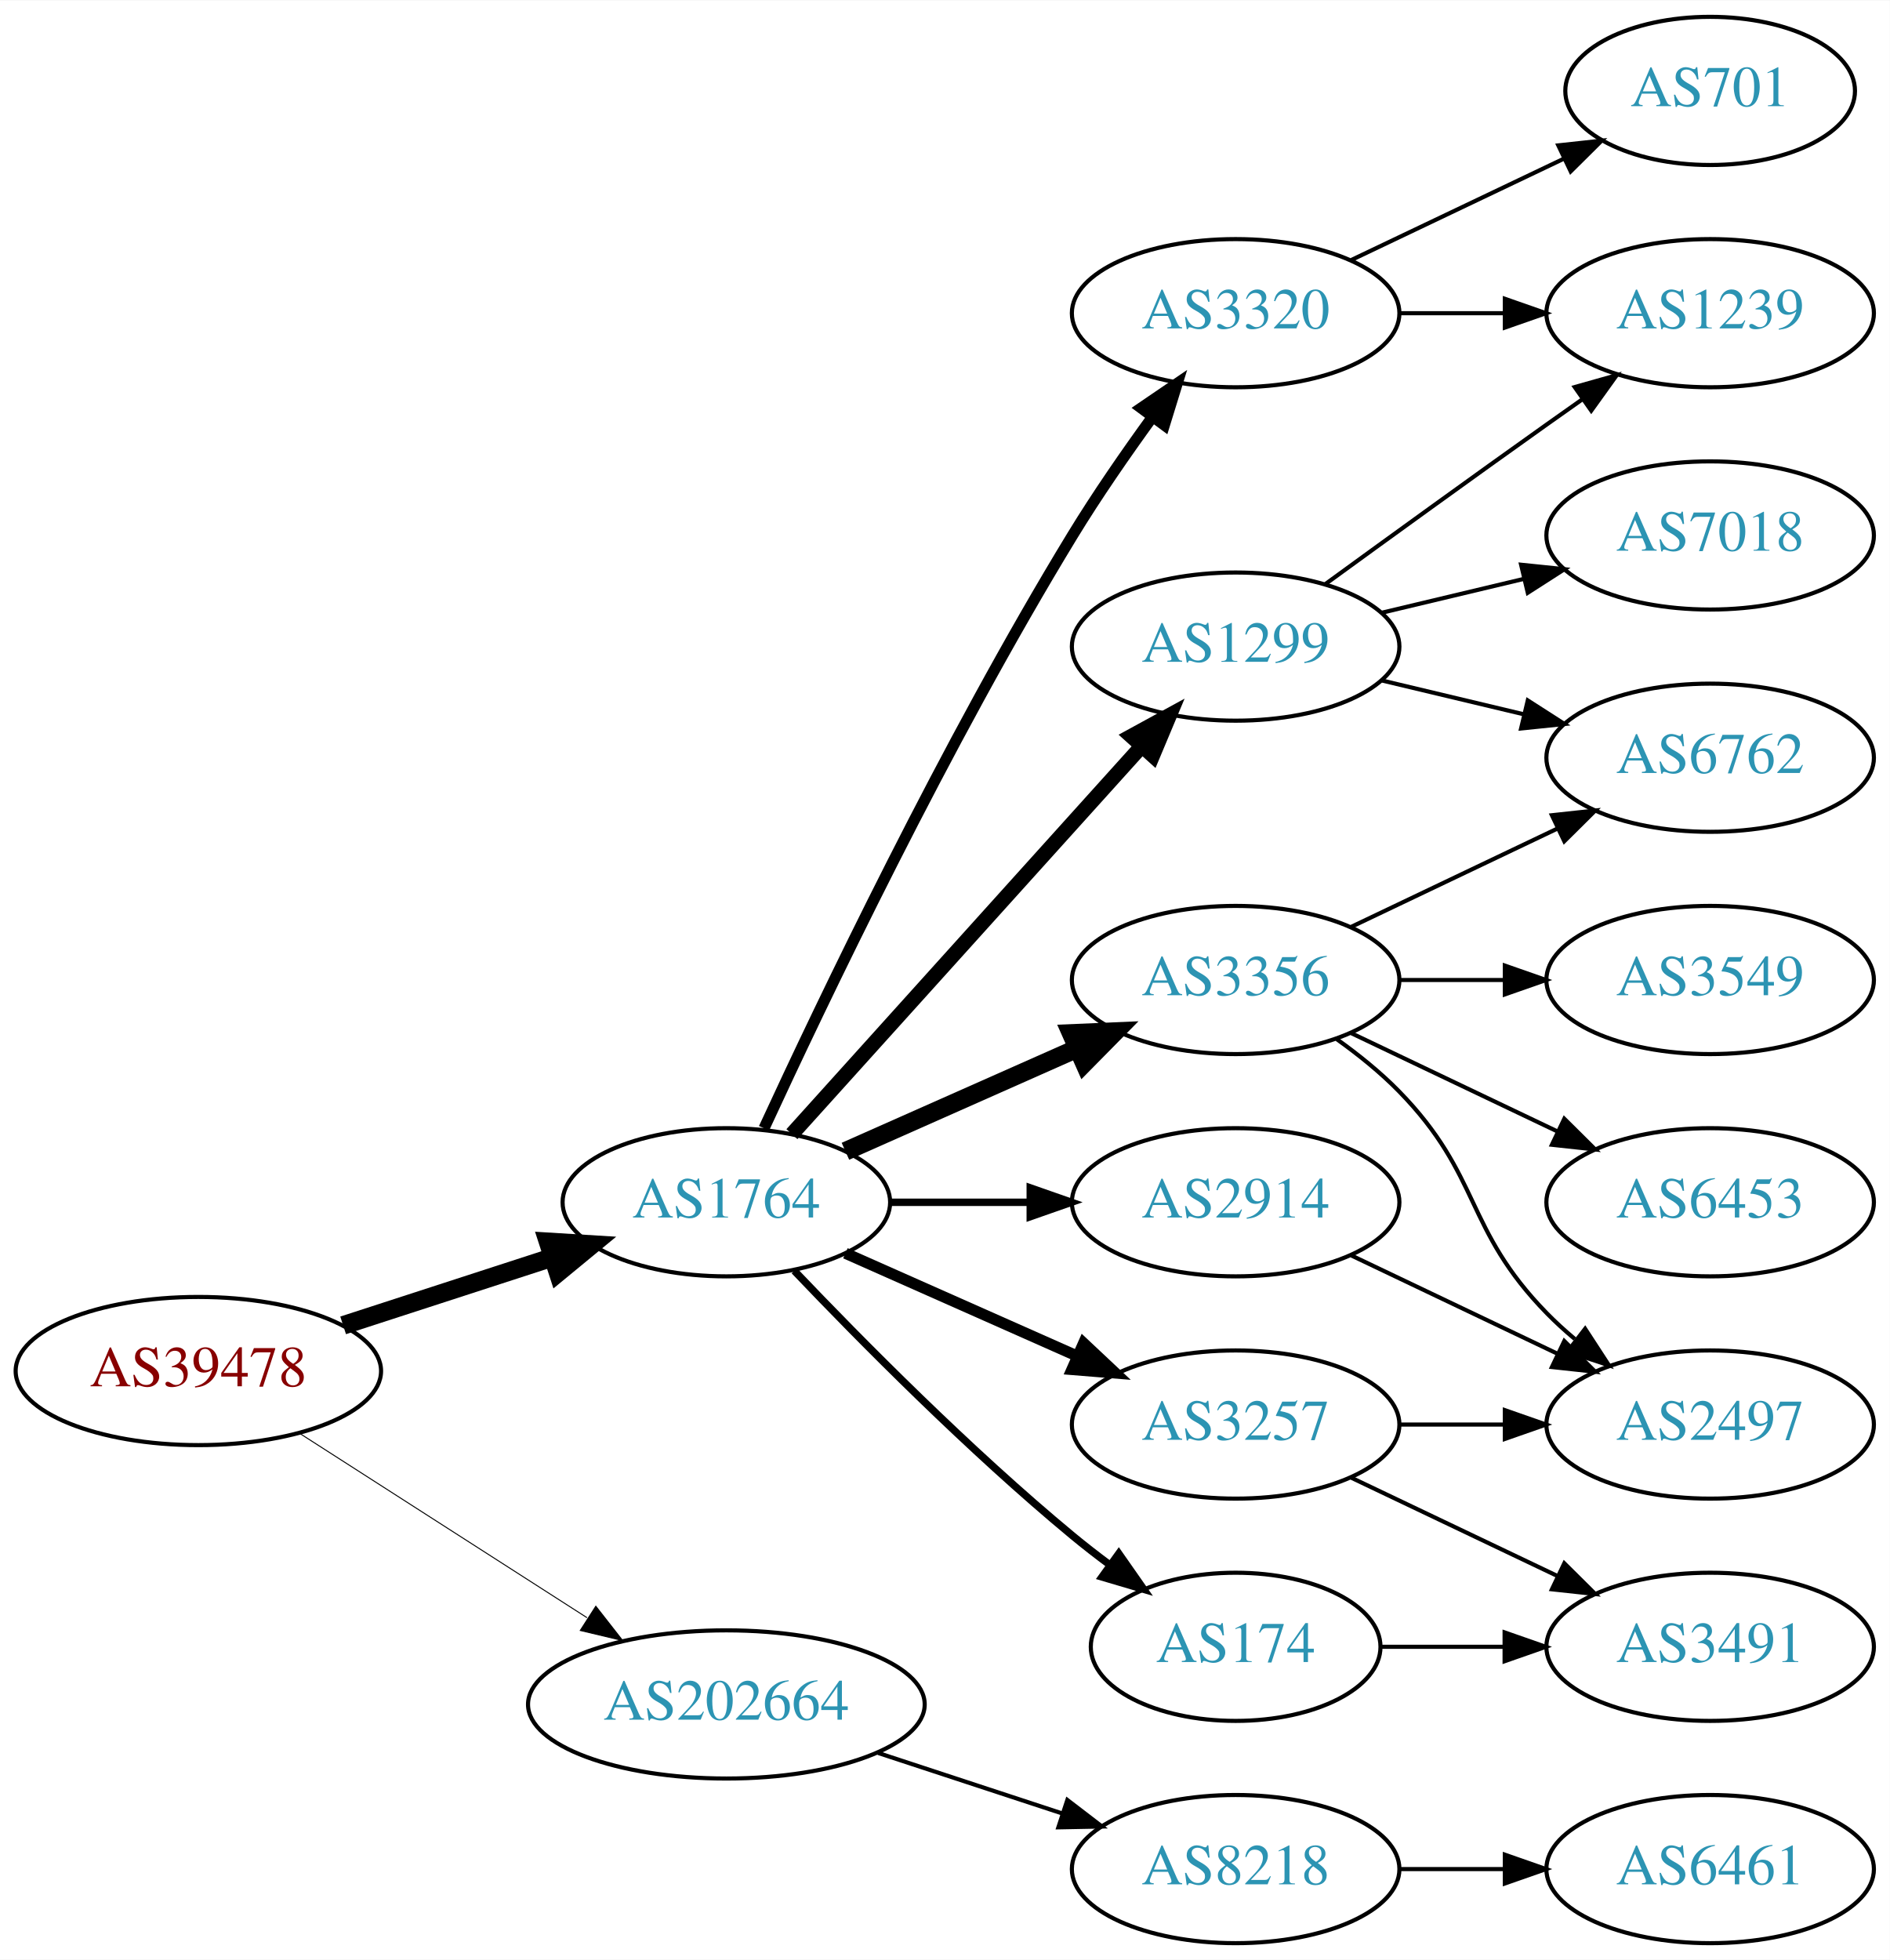
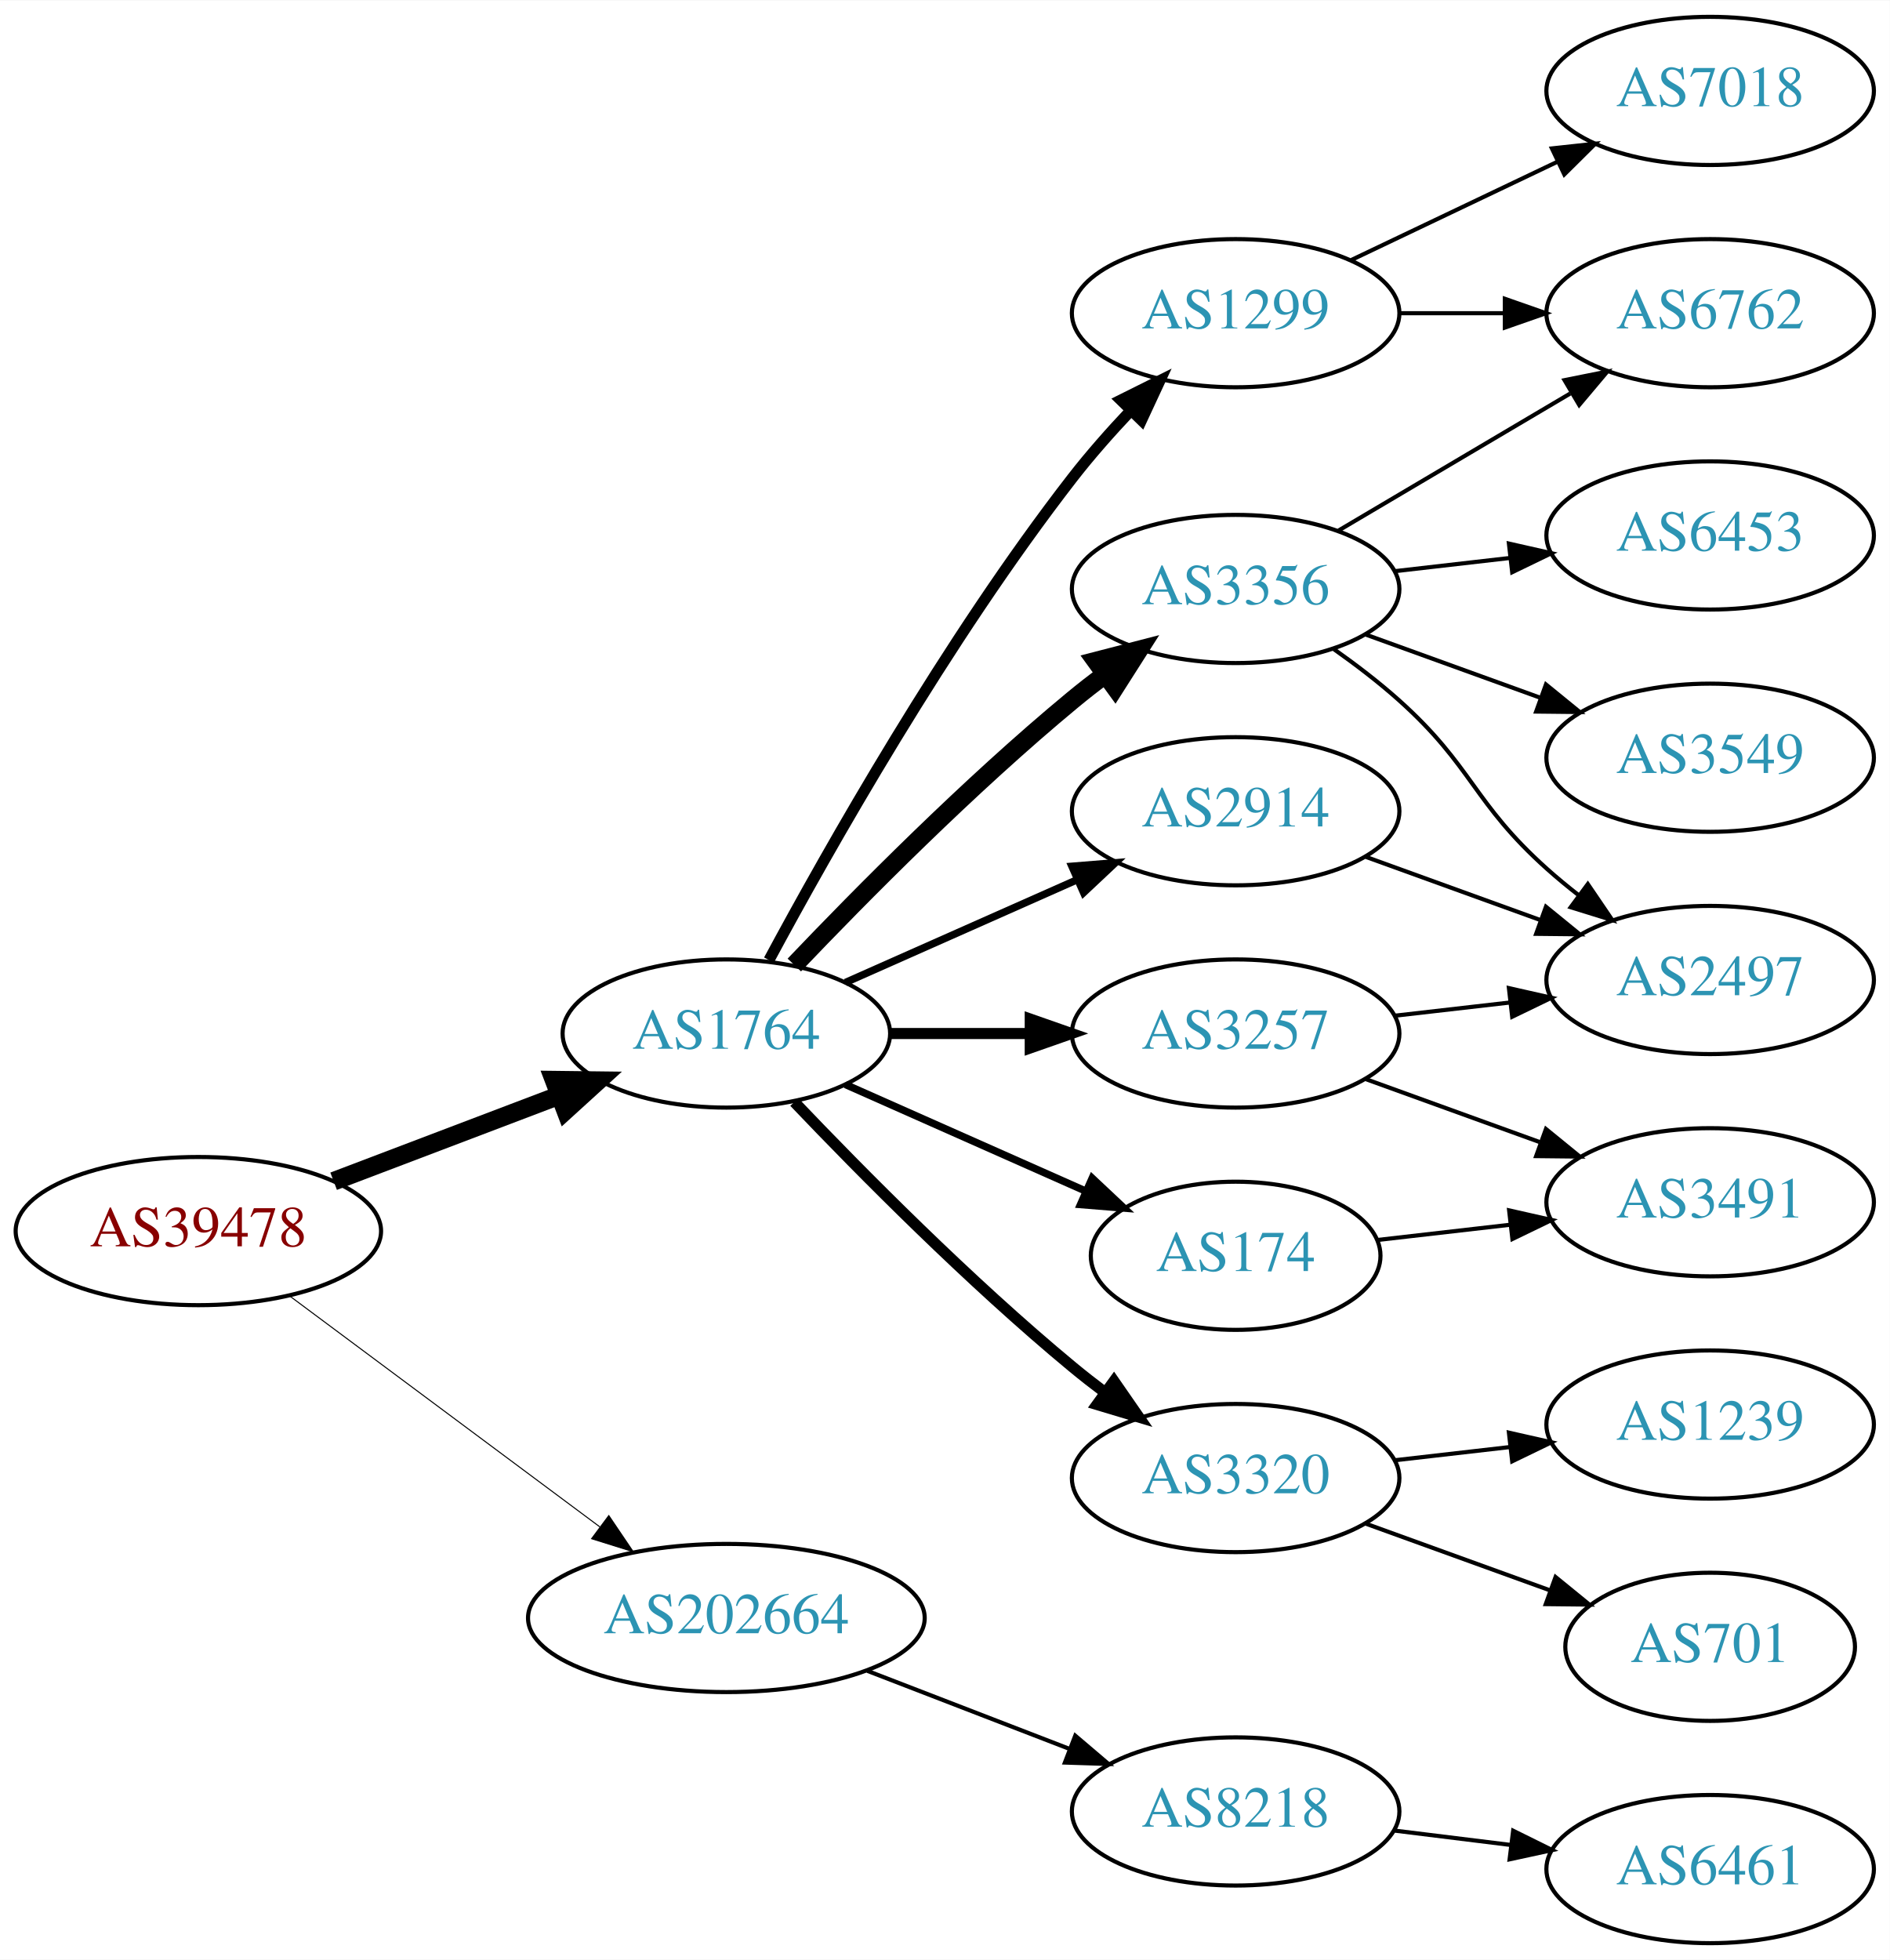
<svg xmlns="http://www.w3.org/2000/svg" xmlns:xlink="http://www.w3.org/1999/xlink" width="459pt" height="476pt" viewBox="0.00 0.00 459.17 476.00">
  <g id="graph0" class="graph" transform="scale(1 1) rotate(0) translate(4 472)">
    <polygon fill="white" stroke="none" points="-4,4 -4,-472 455.17,-472 455.17,4 -4,4" />
    <g id="node1" class="node">
      <g id="a_node1">
        <a xlink:href="/asn/39478" xlink:title="AS39478 ~ ASFINAG [AT]">
-           <ellipse fill="#ffffff" stroke="black" cx="44.196" cy="-139" rx="44.393" ry="18" />
-           <text text-anchor="middle" x="44.196" y="-135.3" font-family="Times,serif" font-size="14.00" fill="#880000">AS39478</text>
+           <ellipse fill="#ffffff" stroke="black" cx="44.196" cy="-173" rx="44.393" ry="18" />
+           <text text-anchor="middle" x="44.196" y="-169.3" font-family="Times,serif" font-size="14.00" fill="#880000">AS39478</text>
        </a>
      </g>
    </g>
    <g id="node2" class="node">
      <g id="a_node2">
        <a xlink:href="/asn/1764" xlink:title="AS1764 ~ NEXTLAYER-AS [AT]">
-           <ellipse fill="#ffffff" stroke="black" cx="172.488" cy="-180" rx="39.794" ry="18" />
-           <text text-anchor="middle" x="172.488" y="-176.3" font-family="Times,serif" font-size="14.00" fill="#2c94b3">AS1764</text>
+           <ellipse fill="#ffffff" stroke="black" cx="172.488" cy="-221" rx="39.794" ry="18" />
+           <text text-anchor="middle" x="172.488" y="-217.3" font-family="Times,serif" font-size="14.00" fill="#2c94b3">AS1764</text>
        </a>
      </g>
    </g>
    <g id="edge1" class="edge">
-       <path fill="none" stroke="black" stroke-width="4.5" d="M79.373,-150.095C94.98,-155.162 113.602,-161.208 130.006,-166.533" />
-       <polygon fill="black" stroke="black" stroke-width="4.5" points="129.158,-170.398 139.885,-169.74 131.59,-162.907 129.158,-170.398" />
+       <path fill="none" stroke="black" stroke-width="4.5" d="M77.065,-185.112C93.712,-191.439 114.238,-199.241 131.896,-205.952" />
+       <polygon fill="black" stroke="black" stroke-width="4.5" points="130.622,-209.68 141.368,-209.552 133.42,-202.319 130.622,-209.68" />
    </g>
    <g id="node3" class="node">
      <g id="a_node3">
        <a xlink:href="/asn/202664" xlink:title="AS202664 ~ AS Jumper GmbH [AT]">
-           <ellipse fill="#ffffff" stroke="black" cx="172.488" cy="-58" rx="48.192" ry="18" />
-           <text text-anchor="middle" x="172.488" y="-54.3" font-family="Times,serif" font-size="14.00" fill="#2c94b3">AS202664</text>
+           <ellipse fill="#ffffff" stroke="black" cx="172.488" cy="-79" rx="48.192" ry="18" />
+           <text text-anchor="middle" x="172.488" y="-75.3" font-family="Times,serif" font-size="14.00" fill="#2c94b3">AS202664</text>
        </a>
      </g>
    </g>
    <g id="edge2" class="edge">
-       <path fill="none" stroke="black" stroke-width="0.237" d="M68.655,-123.954C88.341,-111.328 116.682,-93.151 138.628,-79.076" />
-       <polygon fill="black" stroke="black" stroke-width="0.237" points="140.767,-81.861 147.295,-73.516 136.988,-75.969 140.767,-81.861" />
+       <path fill="none" stroke="black" stroke-width="0.25" d="M66.335,-157.267C86.972,-141.906 118.566,-118.39 141.737,-101.144" />
+       <polygon fill="black" stroke="black" stroke-width="0.25" points="143.925,-103.878 149.857,-95.1 139.746,-98.263 143.925,-103.878" />
    </g>
    <g id="node4" class="node">
      <g id="a_node4">
-         <a xlink:href="/asn/1299" xlink:title="AS1299 ~ Telia Carrier [EU]">
-           <ellipse fill="#ffffff" stroke="black" cx="296.23" cy="-315" rx="39.794" ry="18" />
-           <text text-anchor="middle" x="296.23" y="-311.3" font-family="Times,serif" font-size="14.00" fill="#2c94b3">AS1299</text>
+         <a xlink:href="/asn/3356" xlink:title="AS3356 ~ Level 3 Parent, LLC [US]">
+           <ellipse fill="#ffffff" stroke="black" cx="296.23" cy="-329" rx="39.794" ry="18" />
+           <text text-anchor="middle" x="296.23" y="-325.3" font-family="Times,serif" font-size="14.00" fill="#2c94b3">AS3356</text>
        </a>
      </g>
    </g>
    <g id="edge3" class="edge">
-       <path fill="none" stroke="black" stroke-width="3.6" d="M188.416,-196.554C209.682,-220.136 248.835,-263.553 273.372,-290.762" />
-       <polygon fill="black" stroke="black" stroke-width="3.6" points="270.884,-293.229 280.18,-298.311 276.082,-288.541 270.884,-293.229" />
+       <path fill="none" stroke="black" stroke-width="4.5" d="M189,-237.643C205.17,-254.616 231.593,-281.323 256.584,-302 259.106,-304.087 261.784,-306.181 264.507,-308.229" />
+       <polygon fill="black" stroke="black" stroke-width="4.5" points="262.296,-311.49 272.7,-314.181 266.924,-305.118 262.296,-311.49" />
    </g>
    <g id="node5" class="node">
      <g id="a_node5">
-         <a xlink:href="/asn/3356" xlink:title="AS3356 ~ Level 3 Parent, LLC [US]">
-           <ellipse fill="#ffffff" stroke="black" cx="296.23" cy="-234" rx="39.794" ry="18" />
-           <text text-anchor="middle" x="296.23" y="-230.3" font-family="Times,serif" font-size="14.00" fill="#2c94b3">AS3356</text>
+         <a xlink:href="/asn/2914" xlink:title="AS2914 ~ NTT America, Inc. [US]">
+           <ellipse fill="#ffffff" stroke="black" cx="296.23" cy="-275" rx="39.794" ry="18" />
+           <text text-anchor="middle" x="296.23" y="-271.3" font-family="Times,serif" font-size="14.00" fill="#2c94b3">AS2914</text>
        </a>
      </g>
    </g>
    <g id="edge4" class="edge">
-       <path fill="none" stroke="black" stroke-width="4.5" d="M201.418,-192.389C218.156,-199.813 239.65,-209.347 257.84,-217.415" />
-       <polygon fill="black" stroke="black" stroke-width="4.5" points="256.271,-221.027 267.008,-221.482 259.464,-213.828 256.271,-221.027" />
+       <path fill="none" stroke="black" stroke-width="1.8" d="M201.418,-233.389C218.156,-240.813 239.65,-250.347 257.84,-258.415" />
+       <polygon fill="black" stroke="black" stroke-width="1.8" points="256.448,-261.627 267.008,-262.482 259.286,-255.228 256.448,-261.627" />
    </g>
    <g id="node6" class="node">
      <g id="a_node6">
-         <a xlink:href="/asn/3320" xlink:title="AS3320 ~ DTAG [DE]">
-           <ellipse fill="#ffffff" stroke="black" cx="296.23" cy="-396" rx="39.794" ry="18" />
-           <text text-anchor="middle" x="296.23" y="-392.3" font-family="Times,serif" font-size="14.00" fill="#2c94b3">AS3320</text>
+         <a xlink:href="/asn/3257" xlink:title="AS3257 ~ GTT [DE]">
+           <ellipse fill="#ffffff" stroke="black" cx="296.23" cy="-221" rx="39.794" ry="18" />
+           <text text-anchor="middle" x="296.23" y="-217.3" font-family="Times,serif" font-size="14.00" fill="#2c94b3">AS3257</text>
        </a>
      </g>
    </g>
    <g id="edge5" class="edge">
-       <path fill="none" stroke="black" stroke-width="2.7" d="M181.637,-197.963C195.657,-228.354 225.811,-291.533 256.584,-342 262.496,-351.697 269.582,-361.928 276.061,-370.845" />
-       <polygon fill="black" stroke="black" stroke-width="2.7" points="273.276,-372.965 282.03,-378.932 278.908,-368.808 273.276,-372.965" />
+       <path fill="none" stroke="black" stroke-width="2.7" d="M212.343,-221C223.105,-221 234.928,-221 246.189,-221" />
+       <polygon fill="black" stroke="black" stroke-width="2.7" points="246.327,-224.5 256.327,-221 246.327,-217.5 246.327,-224.5" />
    </g>
    <g id="node7" class="node">
      <g id="a_node7">
-         <a xlink:href="/asn/3257" xlink:title="AS3257 ~ GTT [DE]">
-           <ellipse fill="#ffffff" stroke="black" cx="296.23" cy="-126" rx="39.794" ry="18" />
-           <text text-anchor="middle" x="296.23" y="-122.3" font-family="Times,serif" font-size="14.00" fill="#2c94b3">AS3257</text>
+         <a xlink:href="/asn/1299" xlink:title="AS1299 ~ Telia Carrier [EU]">
+           <ellipse fill="#ffffff" stroke="black" cx="296.23" cy="-396" rx="39.794" ry="18" />
+           <text text-anchor="middle" x="296.23" y="-392.3" font-family="Times,serif" font-size="14.00" fill="#2c94b3">AS1299</text>
        </a>
      </g>
    </g>
    <g id="edge6" class="edge">
-       <path fill="none" stroke="black" stroke-width="2.7" d="M201.418,-167.611C218.156,-160.187 239.65,-150.653 257.84,-142.585" />
-       <polygon fill="black" stroke="black" stroke-width="2.7" points="259.286,-145.772 267.008,-138.518 256.448,-139.373 259.286,-145.772" />
+       <path fill="none" stroke="black" stroke-width="2.7" d="M182.841,-238.839C197.15,-265.456 226.043,-316.646 256.584,-356 260.879,-361.535 265.845,-367.147 270.755,-372.346" />
+       <polygon fill="black" stroke="black" stroke-width="2.7" points="268.343,-374.886 277.826,-379.612 273.36,-370.004 268.343,-374.886" />
    </g>
    <g id="node8" class="node">
      <g id="a_node8">
-         <a xlink:href="/asn/2914" xlink:title="AS2914 ~ NTT America, Inc. [US]">
-           <ellipse fill="#ffffff" stroke="black" cx="296.23" cy="-180" rx="39.794" ry="18" />
-           <text text-anchor="middle" x="296.23" y="-176.3" font-family="Times,serif" font-size="14.00" fill="#2c94b3">AS2914</text>
+         <a xlink:href="/asn/3320" xlink:title="AS3320 ~ DTAG [DE]">
+           <ellipse fill="#ffffff" stroke="black" cx="296.23" cy="-113" rx="39.794" ry="18" />
+           <text text-anchor="middle" x="296.23" y="-109.3" font-family="Times,serif" font-size="14.00" fill="#2c94b3">AS3320</text>
        </a>
      </g>
    </g>
    <g id="edge7" class="edge">
-       <path fill="none" stroke="black" stroke-width="1.8" d="M212.343,-180C223.105,-180 234.928,-180 246.189,-180" />
-       <polygon fill="black" stroke="black" stroke-width="1.8" points="246.327,-183.5 256.327,-180 246.327,-176.5 246.327,-183.5" />
+       <path fill="none" stroke="black" stroke-width="2.7" d="M189,-204.357C205.17,-187.384 231.593,-160.677 256.584,-140 259.106,-137.913 261.784,-135.819 264.507,-133.771" />
+       <polygon fill="black" stroke="black" stroke-width="2.7" points="266.667,-136.528 272.7,-127.819 262.553,-130.864 266.667,-136.528" />
    </g>
    <g id="node9" class="node">
      <g id="a_node9">
        <a xlink:href="/asn/174" xlink:title="AS174 ~ Cogent Communications [US]">
-           <ellipse fill="#ffffff" stroke="black" cx="296.23" cy="-72" rx="35.194" ry="18" />
-           <text text-anchor="middle" x="296.23" y="-68.3" font-family="Times,serif" font-size="14.00" fill="#2c94b3">AS174</text>
+           <ellipse fill="#ffffff" stroke="black" cx="296.23" cy="-167" rx="35.194" ry="18" />
+           <text text-anchor="middle" x="296.23" y="-163.3" font-family="Times,serif" font-size="14.00" fill="#2c94b3">AS174</text>
        </a>
      </g>
    </g>
    <g id="edge8" class="edge">
-       <path fill="none" stroke="black" stroke-width="1.8" d="M189,-163.357C205.17,-146.384 231.593,-119.677 256.584,-99 259.465,-96.616 262.548,-94.223 265.67,-91.9" />
-       <polygon fill="black" stroke="black" stroke-width="1.8" points="267.839,-94.652 273.912,-85.97 263.751,-88.97 267.839,-94.652" />
+       <path fill="none" stroke="black" stroke-width="1.8" d="M201.418,-208.611C218.754,-200.922 241.191,-190.969 259.776,-182.726" />
+       <polygon fill="black" stroke="black" stroke-width="1.8" points="261.374,-185.846 269.096,-178.592 258.536,-179.447 261.374,-185.846" />
    </g>
    <g id="node18" class="node">
      <g id="a_node18">
        <a xlink:href="/asn/8218" xlink:title="AS8218 ~ legacy Neotelecoms [FR]">
-           <ellipse fill="#ffffff" stroke="black" cx="296.23" cy="-18" rx="39.794" ry="18" />
-           <text text-anchor="middle" x="296.23" y="-14.3" font-family="Times,serif" font-size="14.00" fill="#2c94b3">AS8218</text>
-         </a>
-       </g>
-     </g>
-     <g id="edge22" class="edge">
-       <path fill="none" stroke="black" d="M209.356,-46.215C223.375,-41.609 239.536,-36.299 254.029,-31.537" />
-       <polygon fill="black" stroke="black" points="255.342,-34.79 263.75,-28.343 253.157,-28.14 255.342,-34.79" />
+           <ellipse fill="#ffffff" stroke="black" cx="296.23" cy="-32" rx="39.794" ry="18" />
+           <text text-anchor="middle" x="296.23" y="-28.3" font-family="Times,serif" font-size="14.00" fill="#2c94b3">AS8218</text>
+         </a>
+       </g>
+     </g>
+     <g id="edge21" class="edge">
+       <path fill="none" stroke="black" d="M206.754,-66.157C221.913,-60.305 239.969,-53.334 255.804,-47.221" />
+       <polygon fill="black" stroke="black" points="257.263,-50.409 265.332,-43.543 254.742,-43.879 257.263,-50.409" />
+     </g>
+     <g id="node10" class="node">
+       <g id="a_node10">
+         <a xlink:href="/asn/6762" xlink:title="AS6762 ~ TELECOM ITALIA SPARKLE S.p.A. [IT]">
+           <ellipse fill="#ffffff" stroke="black" cx="411.523" cy="-396" rx="39.794" ry="18" />
+           <text text-anchor="middle" x="411.523" y="-392.3" font-family="Times,serif" font-size="14.00" fill="#2c94b3">AS6762</text>
+         </a>
+       </g>
+     </g>
+     <g id="edge9" class="edge">
+       <path fill="none" stroke="black" d="M321.257,-343.209C337.629,-352.891 359.516,-365.835 377.52,-376.482" />
+       <polygon fill="black" stroke="black" points="376.142,-379.734 386.531,-381.812 379.705,-373.708 376.142,-379.734" />
    </g>
    <g id="node11" class="node">
      <g id="a_node11">
-         <a xlink:href="/asn/6762" xlink:title="AS6762 ~ TELECOM ITALIA SPARKLE S.p.A. [IT]">
+         <a xlink:href="/asn/6453" xlink:title="AS6453 ~ TATA COMMUNICATIONS (AMERICA) INC [US]">
+           <ellipse fill="#ffffff" stroke="black" cx="411.523" cy="-342" rx="39.794" ry="18" />
+           <text text-anchor="middle" x="411.523" y="-338.3" font-family="Times,serif" font-size="14.00" fill="#2c94b3">AS6453</text>
+         </a>
+       </g>
+     </g>
+     <g id="edge10" class="edge">
+       <path fill="none" stroke="black" d="M334.955,-333.329C343.937,-334.359 353.635,-335.472 362.993,-336.546" />
+       <polygon fill="black" stroke="black" points="362.629,-340.027 372.963,-337.69 363.427,-333.073 362.629,-340.027" />
+     </g>
+     <g id="node12" class="node">
+       <g id="a_node12">
+         <a xlink:href="/asn/3549" xlink:title="AS3549 ~ Level 3 Parent, LLC [US]">
          <ellipse fill="#ffffff" stroke="black" cx="411.523" cy="-288" rx="39.794" ry="18" />
-           <text text-anchor="middle" x="411.523" y="-284.3" font-family="Times,serif" font-size="14.00" fill="#2c94b3">AS6762</text>
-         </a>
-       </g>
-     </g>
-     <g id="edge18" class="edge">
-       <path fill="none" stroke="black" d="M331.837,-306.752C342.709,-304.162 354.863,-301.265 366.305,-298.538" />
-       <polygon fill="black" stroke="black" points="367.212,-301.92 376.128,-296.197 365.589,-295.111 367.212,-301.92" />
+           <text text-anchor="middle" x="411.523" y="-284.3" font-family="Times,serif" font-size="14.00" fill="#2c94b3">AS3549</text>
+         </a>
+       </g>
+     </g>
+     <g id="edge11" class="edge">
+       <path fill="none" stroke="black" d="M327.889,-317.905C340.861,-313.21 356.155,-307.676 370.035,-302.652" />
+       <polygon fill="black" stroke="black" points="371.628,-305.798 379.84,-299.104 369.246,-299.216 371.628,-305.798" />
+     </g>
+     <g id="node13" class="node">
+       <g id="a_node13">
+         <a xlink:href="/asn/2497" xlink:title="AS2497 ~ Internet Initiative Japan Inc. [JP]">
+           <ellipse fill="#ffffff" stroke="black" cx="411.523" cy="-234" rx="39.794" ry="18" />
+           <text text-anchor="middle" x="411.523" y="-230.3" font-family="Times,serif" font-size="14.00" fill="#2c94b3">AS2497</text>
+         </a>
+       </g>
+     </g>
+     <g id="edge12" class="edge">
+       <path fill="none" stroke="black" d="M319.995,-314.454C325.394,-310.641 330.997,-306.367 335.877,-302 353.946,-285.828 353.807,-277.172 371.877,-261 374.316,-258.817 376.937,-256.656 379.623,-254.565" />
+       <polygon fill="black" stroke="black" points="381.801,-257.307 387.758,-248.546 377.638,-251.68 381.801,-257.307" />
+     </g>
+     <g id="edge20" class="edge">
+       <path fill="none" stroke="black" d="M327.889,-263.905C340.861,-259.21 356.155,-253.676 370.035,-248.652" />
+       <polygon fill="black" stroke="black" points="371.628,-251.798 379.84,-245.104 369.246,-245.216 371.628,-251.798" />
+     </g>
+     <g id="edge16" class="edge">
+       <path fill="none" stroke="black" d="M334.955,-225.329C343.937,-226.359 353.635,-227.472 362.993,-228.546" />
+       <polygon fill="black" stroke="black" points="362.629,-232.027 372.963,-229.69 363.427,-225.073 362.629,-232.027" />
+     </g>
+     <g id="node15" class="node">
+       <g id="a_node15">
+         <a xlink:href="/asn/3491" xlink:title="AS3491 ~ PCCW Global, Inc. [US]">
+           <ellipse fill="#ffffff" stroke="black" cx="411.523" cy="-180" rx="39.794" ry="18" />
+           <text text-anchor="middle" x="411.523" y="-176.3" font-family="Times,serif" font-size="14.00" fill="#2c94b3">AS3491</text>
+         </a>
+       </g>
+     </g>
+     <g id="edge15" class="edge">
+       <path fill="none" stroke="black" d="M327.889,-209.905C340.861,-205.21 356.155,-199.676 370.035,-194.652" />
+       <polygon fill="black" stroke="black" points="371.628,-197.798 379.84,-191.104 369.246,-191.216 371.628,-197.798" />
+     </g>
+     <g id="edge14" class="edge">
+       <path fill="none" stroke="black" d="M335.902,-396C344.105,-396 352.869,-396 361.401,-396" />
+       <polygon fill="black" stroke="black" points="361.641,-399.5 371.641,-396 361.641,-392.5 361.641,-399.5" />
    </g>
    <g id="node14" class="node">
      <g id="a_node14">
-         <a xlink:href="/asn/1239" xlink:title="AS1239 ~ Sprint [US]">
-           <ellipse fill="#ffffff" stroke="black" cx="411.523" cy="-396" rx="39.794" ry="18" />
-           <text text-anchor="middle" x="411.523" y="-392.3" font-family="Times,serif" font-size="14.00" fill="#2c94b3">AS1239</text>
-         </a>
-       </g>
-     </g>
-     <g id="edge17" class="edge">
-       <path fill="none" stroke="black" d="M318.078,-330.222C333.012,-341.091 353.626,-356.025 371.877,-369 374.697,-371.005 377.64,-373.085 380.588,-375.159" />
-       <polygon fill="black" stroke="black" points="378.616,-378.05 388.813,-380.926 382.634,-372.319 378.616,-378.05" />
+         <a xlink:href="/asn/7018" xlink:title="AS7018 ~ AT&amp;T Services, Inc. [US]">
+           <ellipse fill="#ffffff" stroke="black" cx="411.523" cy="-450" rx="39.794" ry="18" />
+           <text text-anchor="middle" x="411.523" y="-446.3" font-family="Times,serif" font-size="14.00" fill="#2c94b3">AS7018</text>
+         </a>
+       </g>
+     </g>
+     <g id="edge13" class="edge">
+       <path fill="none" stroke="black" d="M324.367,-408.934C339.361,-416.081 358.182,-425.052 374.405,-432.785" />
+       <polygon fill="black" stroke="black" points="373.075,-436.028 383.608,-437.171 376.087,-429.709 373.075,-436.028" />
    </g>
    <g id="node16" class="node">
      <g id="a_node16">
-         <a xlink:href="/asn/7018" xlink:title="AS7018 ~ AT&amp;T Services, Inc. [US]">
-           <ellipse fill="#ffffff" stroke="black" cx="411.523" cy="-342" rx="39.794" ry="18" />
-           <text text-anchor="middle" x="411.523" y="-338.3" font-family="Times,serif" font-size="14.00" fill="#2c94b3">AS7018</text>
-         </a>
-       </g>
-     </g>
-     <g id="edge16" class="edge">
-       <path fill="none" stroke="black" d="M331.837,-323.248C342.709,-325.838 354.863,-328.735 366.305,-331.462" />
-       <polygon fill="black" stroke="black" points="365.589,-334.889 376.128,-333.803 367.212,-328.08 365.589,-334.889" />
-     </g>
-     <g id="node10" class="node">
-       <g id="a_node10">
-         <a xlink:href="/asn/3549" xlink:title="AS3549 ~ Level 3 Parent, LLC [US]">
-           <ellipse fill="#ffffff" stroke="black" cx="411.523" cy="-234" rx="39.794" ry="18" />
-           <text text-anchor="middle" x="411.523" y="-230.3" font-family="Times,serif" font-size="14.00" fill="#2c94b3">AS3549</text>
-         </a>
-       </g>
-     </g>
-     <g id="edge9" class="edge">
-       <path fill="none" stroke="black" d="M335.902,-234C344.105,-234 352.869,-234 361.401,-234" />
-       <polygon fill="black" stroke="black" points="361.641,-237.5 371.641,-234 361.641,-230.5 361.641,-237.5" />
-     </g>
-     <g id="edge10" class="edge">
-       <path fill="none" stroke="black" d="M324.367,-246.934C339.361,-254.081 358.182,-263.052 374.405,-270.785" />
-       <polygon fill="black" stroke="black" points="373.075,-274.028 383.608,-275.171 376.087,-267.709 373.075,-274.028" />
-     </g>
-     <g id="node12" class="node">
-       <g id="a_node12">
-         <a xlink:href="/asn/2497" xlink:title="AS2497 ~ Internet Initiative Japan Inc. [JP]">
+         <a xlink:href="/asn/1239" xlink:title="AS1239 ~ Sprint [US]">
          <ellipse fill="#ffffff" stroke="black" cx="411.523" cy="-126" rx="39.794" ry="18" />
-           <text text-anchor="middle" x="411.523" y="-122.3" font-family="Times,serif" font-size="14.00" fill="#2c94b3">AS2497</text>
-         </a>
-       </g>
-     </g>
-     <g id="edge11" class="edge">
-       <path fill="none" stroke="black" d="M320.824,-219.611C326.08,-215.852 331.412,-211.563 335.877,-207 356.049,-186.383 351.704,-173.617 371.877,-153 373.969,-150.861 376.253,-148.782 378.63,-146.79" />
-       <polygon fill="black" stroke="black" points="381.148,-149.268 386.929,-140.389 376.873,-143.725 381.148,-149.268" />
-     </g>
-     <g id="node13" class="node">
-       <g id="a_node13">
-         <a xlink:href="/asn/6453" xlink:title="AS6453 ~ TATA COMMUNICATIONS (AMERICA) INC [US]">
-           <ellipse fill="#ffffff" stroke="black" cx="411.523" cy="-180" rx="39.794" ry="18" />
-           <text text-anchor="middle" x="411.523" y="-176.3" font-family="Times,serif" font-size="14.00" fill="#2c94b3">AS6453</text>
-         </a>
-       </g>
-     </g>
-     <g id="edge12" class="edge">
-       <path fill="none" stroke="black" d="M324.367,-221.066C339.361,-213.919 358.182,-204.948 374.405,-197.215" />
-       <polygon fill="black" stroke="black" points="376.087,-200.291 383.608,-192.829 373.075,-193.972 376.087,-200.291" />
-     </g>
-     <g id="edge13" class="edge">
-       <path fill="none" stroke="black" d="M335.902,-396C344.105,-396 352.869,-396 361.401,-396" />
-       <polygon fill="black" stroke="black" points="361.641,-399.5 371.641,-396 361.641,-392.5 361.641,-399.5" />
-     </g>
-     <g id="node15" class="node">
-       <g id="a_node15">
-         <a xlink:href="/asn/701" xlink:title="AS701 ~ UUNET [US]">
-           <ellipse fill="#ffffff" stroke="black" cx="411.523" cy="-450" rx="35.194" ry="18" />
-           <text text-anchor="middle" x="411.523" y="-446.3" font-family="Times,serif" font-size="14.00" fill="#2c94b3">AS701</text>
-         </a>
-       </g>
-     </g>
-     <g id="edge14" class="edge">
-       <path fill="none" stroke="black" d="M324.367,-408.934C339.798,-416.29 359.284,-425.577 375.819,-433.459" />
-       <polygon fill="black" stroke="black" points="374.628,-436.768 385.161,-437.911 377.64,-430.449 374.628,-436.768" />
-     </g>
-     <g id="edge20" class="edge">
-       <path fill="none" stroke="black" d="M335.902,-126C344.105,-126 352.869,-126 361.401,-126" />
-       <polygon fill="black" stroke="black" points="361.641,-129.5 371.641,-126 361.641,-122.5 361.641,-129.5" />
+           <text text-anchor="middle" x="411.523" y="-122.3" font-family="Times,serif" font-size="14.00" fill="#2c94b3">AS1239</text>
+         </a>
+       </g>
+     </g>
+     <g id="edge17" class="edge">
+       <path fill="none" stroke="black" d="M334.955,-117.329C343.937,-118.359 353.635,-119.472 362.993,-120.546" />
+       <polygon fill="black" stroke="black" points="362.629,-124.027 372.963,-121.69 363.427,-117.073 362.629,-124.027" />
    </g>
    <g id="node17" class="node">
      <g id="a_node17">
-         <a xlink:href="/asn/3491" xlink:title="AS3491 ~ PCCW Global, Inc. [US]">
-           <ellipse fill="#ffffff" stroke="black" cx="411.523" cy="-72" rx="39.794" ry="18" />
-           <text text-anchor="middle" x="411.523" y="-68.3" font-family="Times,serif" font-size="14.00" fill="#2c94b3">AS3491</text>
-         </a>
-       </g>
+         <a xlink:href="/asn/701" xlink:title="AS701 ~ UUNET [US]">
+           <ellipse fill="#ffffff" stroke="black" cx="411.523" cy="-72" rx="35.194" ry="18" />
+           <text text-anchor="middle" x="411.523" y="-68.3" font-family="Times,serif" font-size="14.00" fill="#2c94b3">AS701</text>
+         </a>
+       </g>
+     </g>
+     <g id="edge18" class="edge">
+       <path fill="none" stroke="black" d="M327.889,-101.905C341.626,-96.933 357.966,-91.02 372.475,-85.769" />
+       <polygon fill="black" stroke="black" points="373.961,-88.954 382.173,-82.26 371.579,-82.372 373.961,-88.954" />
    </g>
    <g id="edge19" class="edge">
-       <path fill="none" stroke="black" d="M324.367,-113.066C339.361,-105.919 358.182,-96.948 374.405,-89.215" />
-       <polygon fill="black" stroke="black" points="376.087,-92.291 383.608,-84.829 373.075,-85.972 376.087,-92.291" />
-     </g>
-     <g id="edge15" class="edge">
-       <path fill="none" stroke="black" d="M324.367,-167.066C339.361,-159.919 358.182,-150.948 374.405,-143.215" />
-       <polygon fill="black" stroke="black" points="376.087,-146.291 383.608,-138.829 373.075,-139.972 376.087,-146.291" />
-     </g>
-     <g id="edge21" class="edge">
-       <path fill="none" stroke="black" d="M331.529,-72C340.906,-72 351.257,-72 361.291,-72" />
-       <polygon fill="black" stroke="black" points="361.58,-75.5 371.58,-72 361.58,-68.5 361.58,-75.5" />
+       <path fill="none" stroke="black" d="M330.609,-170.83C340.699,-171.988 351.982,-173.283 362.817,-174.526" />
+       <polygon fill="black" stroke="black" points="362.681,-178.033 373.014,-175.696 363.479,-171.079 362.681,-178.033" />
    </g>
    <g id="node19" class="node">
      <g id="a_node19">
        <a xlink:href="/asn/6461" xlink:title="AS6461 ~ Zayo Bandwidth [US]">
          <ellipse fill="#ffffff" stroke="black" cx="411.523" cy="-18" rx="39.794" ry="18" />
          <text text-anchor="middle" x="411.523" y="-14.3" font-family="Times,serif" font-size="14.00" fill="#2c94b3">AS6461</text>
        </a>
      </g>
    </g>
-     <g id="edge23" class="edge">
-       <path fill="none" stroke="black" d="M335.902,-18C344.105,-18 352.869,-18 361.401,-18" />
-       <polygon fill="black" stroke="black" points="361.641,-21.5 371.641,-18 361.641,-14.5 361.641,-21.5" />
+     <g id="edge22" class="edge">
+       <path fill="none" stroke="black" d="M334.64,-27.377C343.728,-26.254 353.566,-25.038 363.05,-23.866" />
+       <polygon fill="black" stroke="black" points="363.657,-27.318 373.152,-22.618 362.798,-20.371 363.657,-27.318" />
    </g>
  </g>
</svg>
